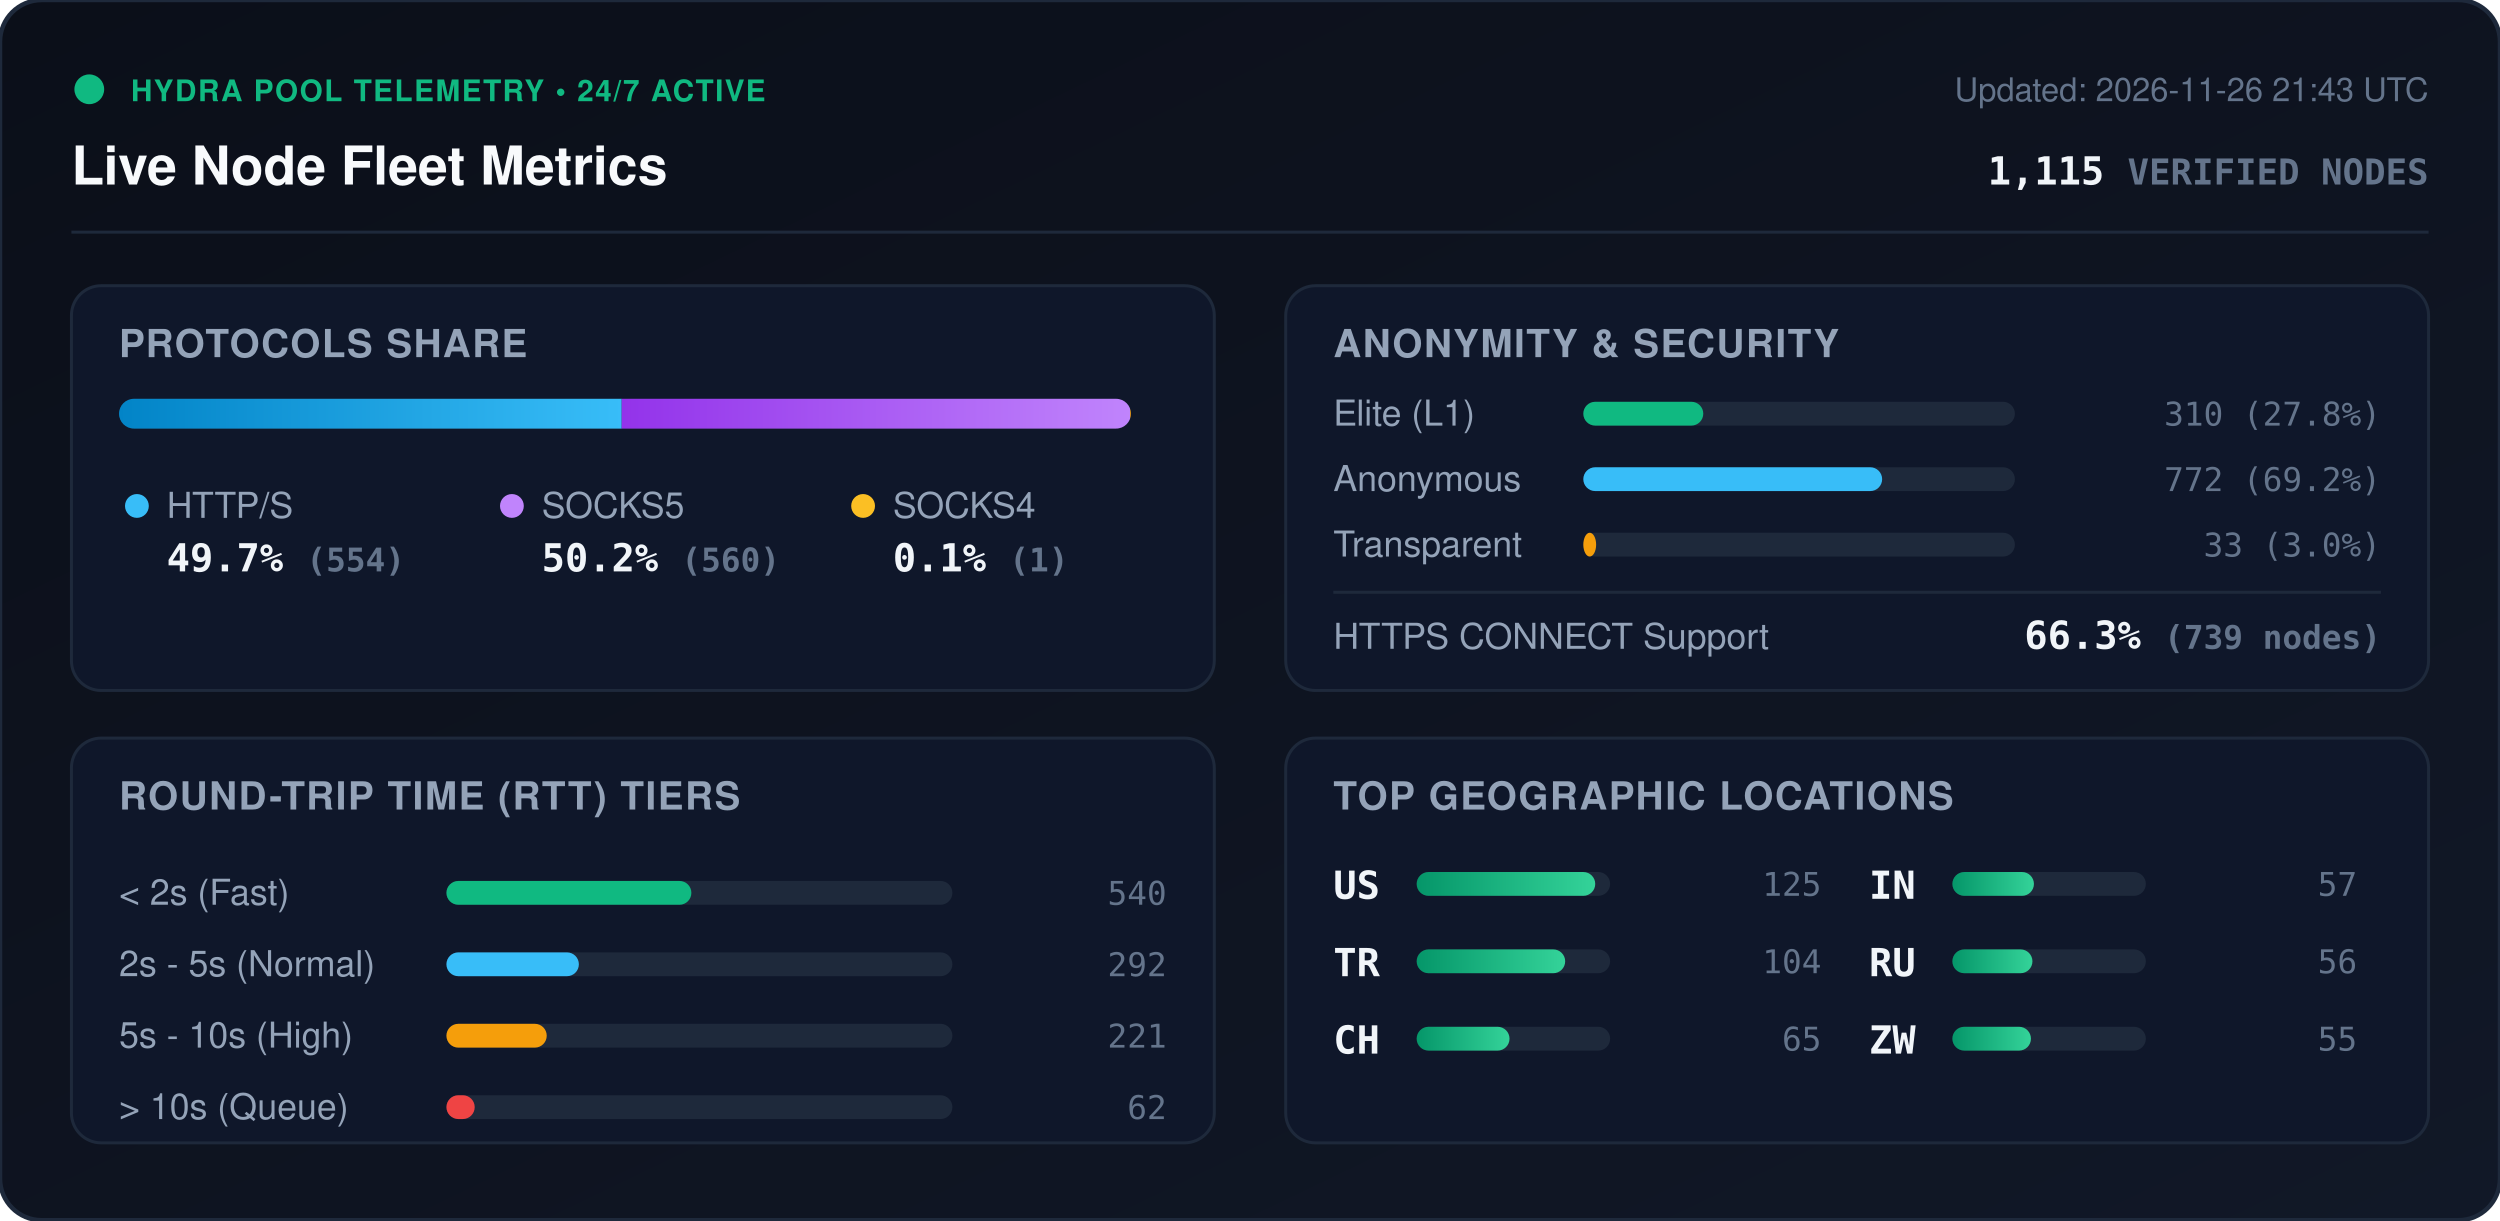
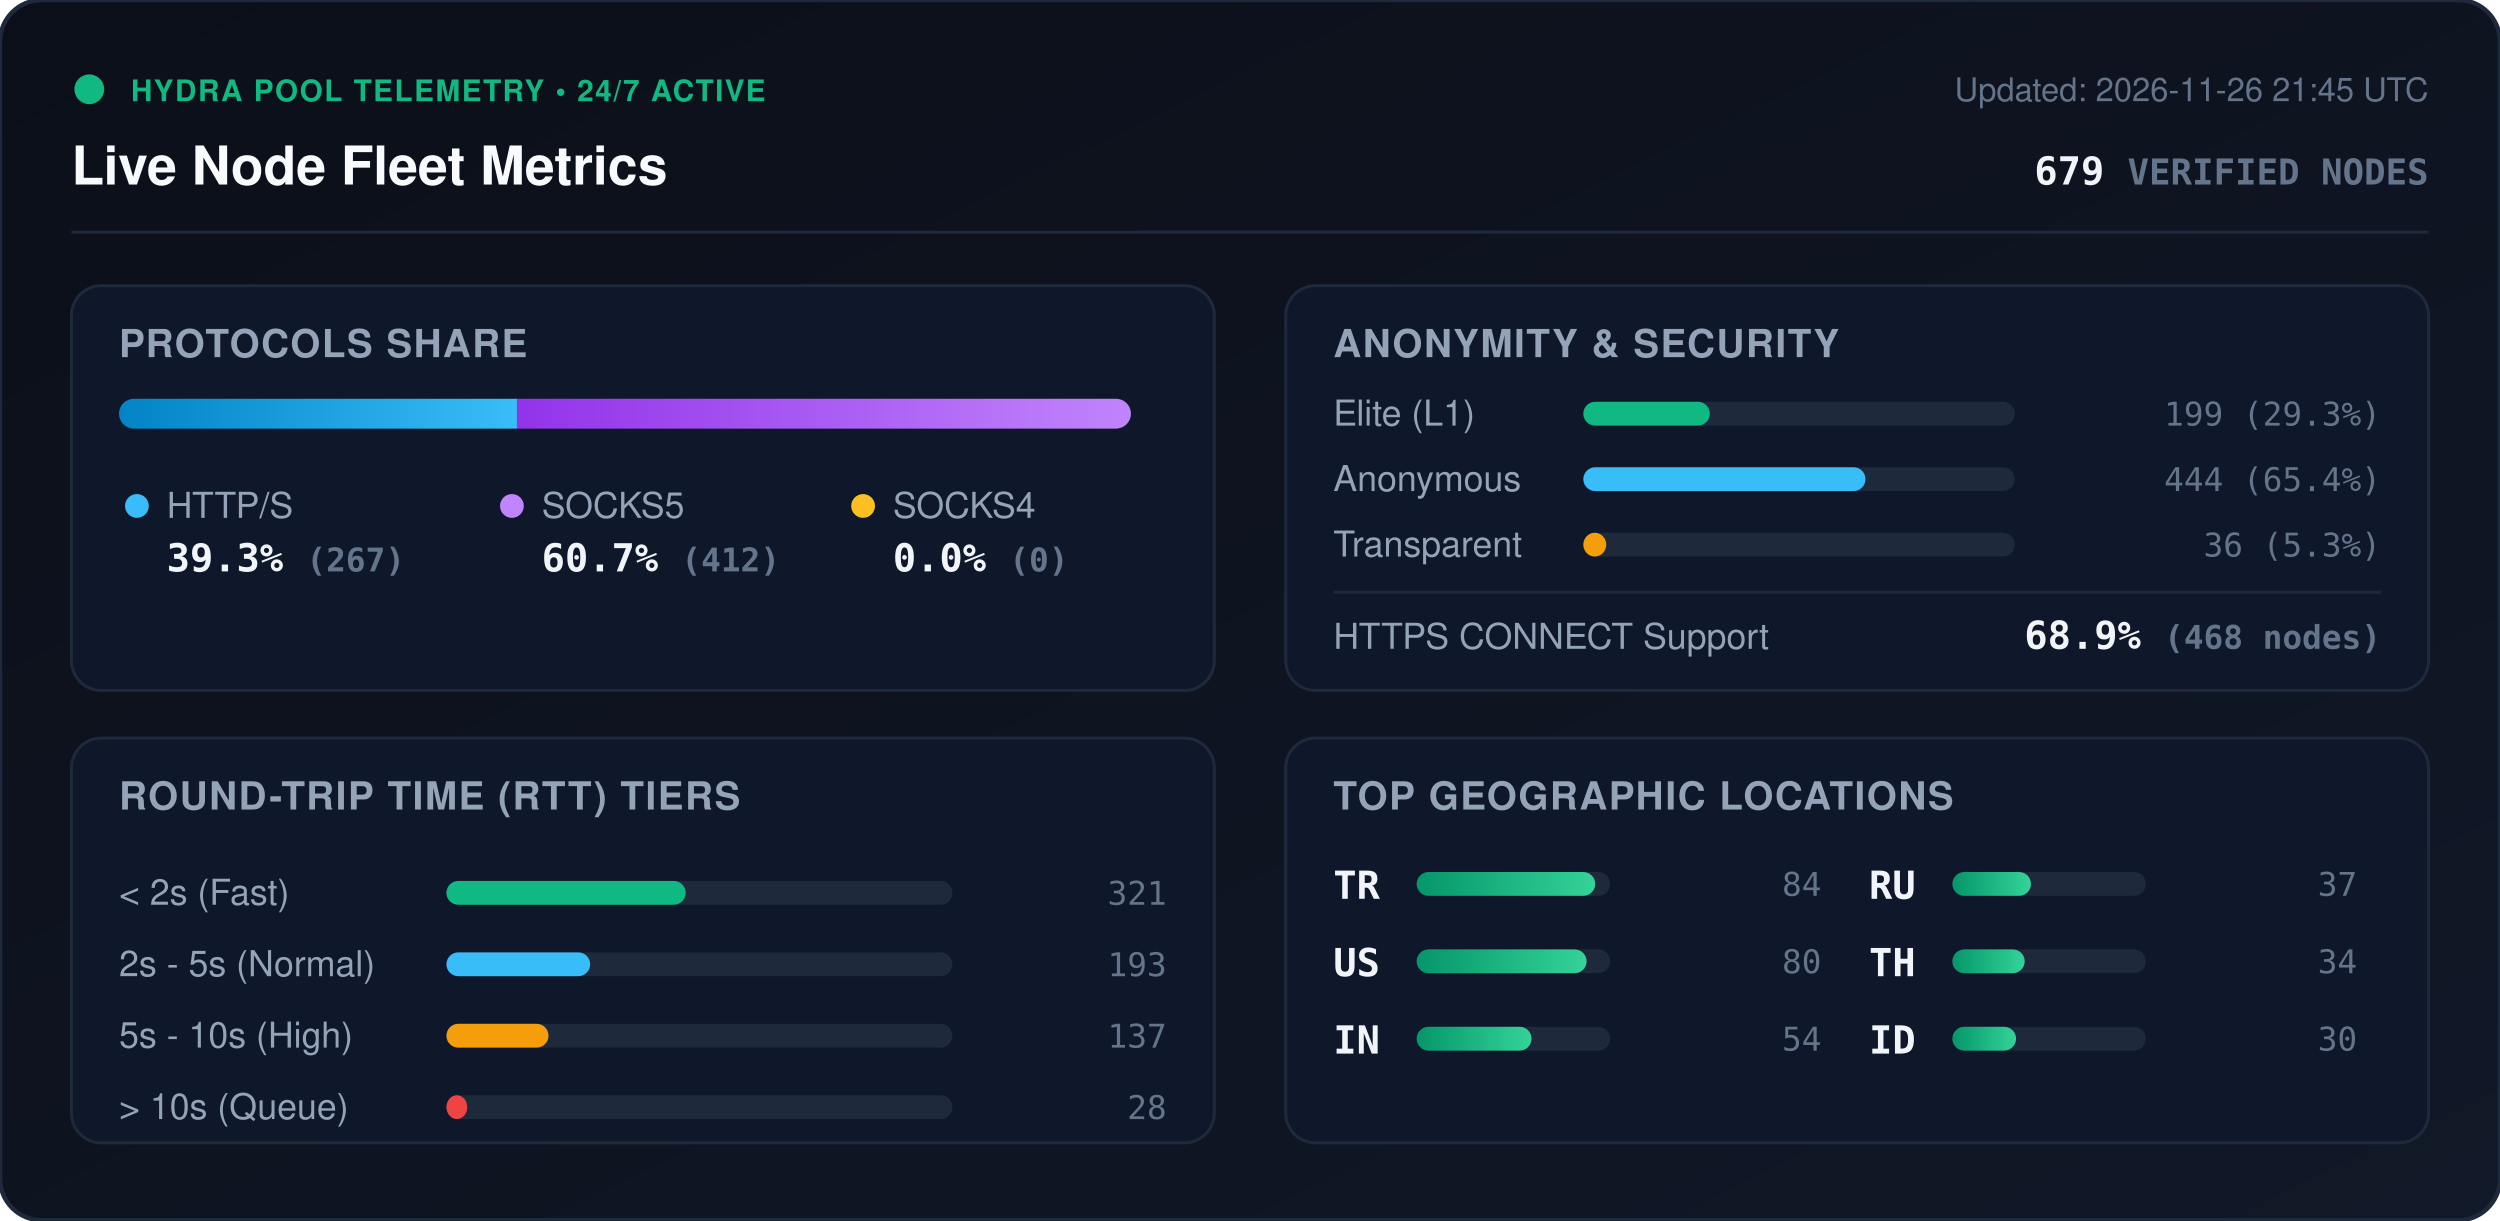
<svg xmlns="http://www.w3.org/2000/svg" viewBox="0 0 840 410" width="840" height="410" style="max-width: 100%; height: auto;">
  <defs>
    <linearGradient id="bg" x1="0%" y1="0%" x2="100%" y2="100%">
      <stop offset="0%" stop-color="#0b0f19" />
      <stop offset="100%" stop-color="#111827" />
    </linearGradient>
    <linearGradient id="bar-http" x1="0%" y1="0%" x2="100%" y2="0%">
      <stop offset="0%" stop-color="#0284c7" />
      <stop offset="100%" stop-color="#38bdf8" />
    </linearGradient>
    <linearGradient id="bar-socks5" x1="0%" y1="0%" x2="100%" y2="0%">
      <stop offset="0%" stop-color="#9333ea" />
      <stop offset="100%" stop-color="#c084fc" />
    </linearGradient>
    <linearGradient id="bar-socks4" x1="0%" y1="0%" x2="100%" y2="0%">
      <stop offset="0%" stop-color="#d97706" />
      <stop offset="100%" stop-color="#fbbf24" />
    </linearGradient>
    <linearGradient id="bar-green" x1="0%" y1="0%" x2="100%" y2="0%">
      <stop offset="0%" stop-color="#059669" />
      <stop offset="100%" stop-color="#34d399" />
    </linearGradient>
    <clipPath id="prog-track-clip">
      <rect width="340.0" height="10" rx="5" />
    </clipPath>
    <style>
      .title { font: 700 18px -apple-system, BlinkMacSystemFont, 'Segoe UI', Helvetica, Arial, sans-serif; fill: #f8fafc; }
      .sub { font: 500 11px -apple-system, BlinkMacSystemFont, 'Segoe UI', Helvetica, Arial, sans-serif; fill: #64748b; }
      .section-hdr { font: 600 13px -apple-system, BlinkMacSystemFont, 'Segoe UI', Helvetica, Arial, sans-serif; fill: #94a3b8; letter-spacing: 0.5px; }
      .metric-val { font: 700 13px -apple-system, BlinkMacSystemFont, 'Segoe UI', Helvetica, Arial, sans-serif; fill: #f1f5f9; }
      .metric-lbl { font: 500 12px -apple-system, BlinkMacSystemFont, 'Segoe UI', Helvetica, Arial, sans-serif; fill: #94a3b8; }
      .badge-txt { font: 700 10px -apple-system, BlinkMacSystemFont, 'Segoe UI', Helvetica, Arial, sans-serif; fill: #10b981; letter-spacing: 0.5px; }
      .mono { font-family: ui-monospace, SFMono-Regular, Menlo, Monaco, Consolas, monospace; }
      .pulse { animation: beacon 2s infinite ease-in-out; }
      @keyframes beacon { 0%, 100% { opacity: 1; } 50% { opacity: 0.35; } }
    </style>
  </defs>
  <rect width="840" height="410" rx="14" fill="url(#bg)" stroke="#1e293b" stroke-width="1.5" />
  <g transform="translate(24, 24)">
    <circle cx="6" cy="6" r="5" fill="#10b981" class="pulse" />
    <text x="20" y="10" class="badge-txt">HYDRA POOL TELEMETRY • 24/7 ACTIVE</text>
    <text x="0" y="38" class="title">Live Node Fleet Metrics</text>
-     <text x="792" y="10" text-anchor="end" class="sub">Updated: 2026-11-26 21:43 UTC</text>
-     <text x="792" y="38" text-anchor="end" class="metric-val mono" fill="#38bdf8">1,115 <tspan font-size="12" fill="#64748b">VERIFIED NODES</tspan>
+     <text x="792" y="10" text-anchor="end" class="sub">Updated: 2026-11-26 21:45 UTC</text>
+     <text x="792" y="38" text-anchor="end" class="metric-val mono" fill="#38bdf8">679 <tspan font-size="12" fill="#64748b">VERIFIED NODES</tspan>
    </text>
  </g>
  <line x1="24" y1="78" x2="816" y2="78" stroke="#1e293b" stroke-width="1" />
  <g transform="translate(24, 96)">
    <rect width="384" height="136" rx="10" fill="#0f172a" stroke="#1e293b" />
    <text x="16" y="24" class="section-hdr">PROTOCOLS SHARE</text>
    <g transform="translate(16, 38)">
      <rect width="340.0" height="10" rx="5" fill="#1e293b" />
      <g clip-path="url(#prog-track-clip)">
-         <rect x="0" width="168.9" height="10" fill="url(#bar-http)" />
-         <rect x="168.9" width="170.8" height="10" fill="url(#bar-socks5)" />
-         <rect x="339.7" width="0.3" height="10" fill="url(#bar-socks4)" />
+         <rect x="0" width="133.7" height="10" fill="url(#bar-http)" />
+         <rect x="133.7" width="206.3" height="10" fill="url(#bar-socks5)" />
+         <rect x="340.0" width="0.0" height="10" fill="url(#bar-socks4)" />
      </g>
    </g>
    <g transform="translate(16, 68)">
      <circle cx="6" cy="6" r="4" fill="#38bdf8" />
      <text x="16" y="10" class="metric-lbl">HTTP/S</text>
-       <text x="16" y="28" class="metric-val mono">49.7% <tspan font-size="11" fill="#64748b">(554)</tspan>
+       <text x="16" y="28" class="metric-val mono">39.3% <tspan font-size="11" fill="#64748b">(267)</tspan>
      </text>
      <circle cx="132" cy="6" r="4" fill="#c084fc" />
      <text x="142" y="10" class="metric-lbl">SOCKS5</text>
-       <text x="142" y="28" class="metric-val mono">50.2% <tspan font-size="11" fill="#64748b">(560)</tspan>
+       <text x="142" y="28" class="metric-val mono">60.7% <tspan font-size="11" fill="#64748b">(412)</tspan>
      </text>
      <circle cx="250" cy="6" r="4" fill="#fbbf24" />
      <text x="260" y="10" class="metric-lbl">SOCKS4</text>
-       <text x="260" y="28" class="metric-val mono">0.1% <tspan font-size="11" fill="#64748b">(1)</tspan>
+       <text x="260" y="28" class="metric-val mono">0.0% <tspan font-size="11" fill="#64748b">(0)</tspan>
      </text>
    </g>
  </g>
  <g transform="translate(432, 96)">
    <rect width="384" height="136" rx="10" fill="#0f172a" stroke="#1e293b" />
    <text x="16" y="24" class="section-hdr">ANONYMITY &amp; SECURITY</text>
    <text x="16" y="47" class="metric-lbl">Elite (L1)</text>
    <rect x="100" y="39" width="145.0" height="8" rx="4" fill="#1e293b" />
-     <rect x="100" y="39" width="40.3" height="8" rx="4" fill="#10b981" />
-     <text x="368" y="47" text-anchor="end" class="mono sub" fill="#e2e8f0">310 (27.8%)</text>
+     <rect x="100" y="39" width="42.5" height="8" rx="4" fill="#10b981" />
+     <text x="368" y="47" text-anchor="end" class="mono sub" fill="#e2e8f0">199 (29.3%)</text>
    <text x="16" y="69" class="metric-lbl">Anonymous</text>
    <rect x="100" y="61" width="145.0" height="8" rx="4" fill="#1e293b" />
-     <rect x="100" y="61" width="100.4" height="8" rx="4" fill="#38bdf8" />
-     <text x="368" y="69" text-anchor="end" class="mono sub" fill="#e2e8f0">772 (69.2%)</text>
+     <rect x="100" y="61" width="94.8" height="8" rx="4" fill="#38bdf8" />
+     <text x="368" y="69" text-anchor="end" class="mono sub" fill="#e2e8f0">444 (65.4%)</text>
    <text x="16" y="91" class="metric-lbl">Transparent</text>
    <rect x="100" y="83" width="145.0" height="8" rx="4" fill="#1e293b" />
-     <rect x="100" y="83" width="4.3" height="8" rx="4" fill="#f59e0b" />
-     <text x="368" y="91" text-anchor="end" class="mono sub" fill="#e2e8f0">33 (3.0%)</text>
+     <rect x="100" y="83" width="7.7" height="8" rx="4" fill="#f59e0b" />
+     <text x="368" y="91" text-anchor="end" class="mono sub" fill="#e2e8f0">36 (5.3%)</text>
    <line x1="16" y1="103" x2="368" y2="103" stroke="#1e293b" stroke-width="1" />
    <text x="16" y="122" class="metric-lbl">HTTPS CONNECT Support</text>
-     <text x="368" y="122" text-anchor="end" class="metric-val mono" fill="#34d399">66.3% <tspan font-size="11" fill="#64748b">(739 nodes)</tspan>
+     <text x="368" y="122" text-anchor="end" class="metric-val mono" fill="#34d399">68.9% <tspan font-size="11" fill="#64748b">(468 nodes)</tspan>
    </text>
  </g>
  <g transform="translate(24, 248)">
    <rect width="384" height="136" rx="10" fill="#0f172a" stroke="#1e293b" />
    <text x="16" y="24" class="section-hdr">ROUND-TRIP TIME (RTT) TIERS</text>
    <g transform="translate(16, 42)">
      <text x="0" y="14" class="metric-lbl">&lt; 2s (Fast)</text>
      <rect x="110" y="6" width="170" height="8" rx="4" fill="#1e293b" />
-       <rect x="110" y="6" width="82.3" height="8" rx="4" fill="#10b981" />
-       <text x="352" y="14" text-anchor="end" class="mono sub">540</text>
+       <rect x="110" y="6" width="80.4" height="8" rx="4" fill="#10b981" />
+       <text x="352" y="14" text-anchor="end" class="mono sub">321</text>
      <text x="0" y="38" class="metric-lbl">2s - 5s (Normal)</text>
      <rect x="110" y="30" width="170" height="8" rx="4" fill="#1e293b" />
-       <rect x="110" y="30" width="44.5" height="8" rx="4" fill="#38bdf8" />
-       <text x="352" y="38" text-anchor="end" class="mono sub">292</text>
+       <rect x="110" y="30" width="48.3" height="8" rx="4" fill="#38bdf8" />
+       <text x="352" y="38" text-anchor="end" class="mono sub">193</text>
      <text x="0" y="62" class="metric-lbl">5s - 10s (High)</text>
      <rect x="110" y="54" width="170" height="8" rx="4" fill="#1e293b" />
-       <rect x="110" y="54" width="33.7" height="8" rx="4" fill="#f59e0b" />
-       <text x="352" y="62" text-anchor="end" class="mono sub">221</text>
+       <rect x="110" y="54" width="34.3" height="8" rx="4" fill="#f59e0b" />
+       <text x="352" y="62" text-anchor="end" class="mono sub">137</text>
      <text x="0" y="86" class="metric-lbl">&gt; 10s (Queue)</text>
      <rect x="110" y="78" width="170" height="8" rx="4" fill="#1e293b" />
-       <rect x="110" y="78" width="9.5" height="8" rx="4" fill="#ef4444" />
-       <text x="352" y="86" text-anchor="end" class="mono sub">62</text>
+       <rect x="110" y="78" width="7.0" height="8" rx="4" fill="#ef4444" />
+       <text x="352" y="86" text-anchor="end" class="mono sub">28</text>
    </g>
  </g>
  <g transform="translate(432, 248)">
    <rect width="384" height="136" rx="10" fill="#0f172a" stroke="#1e293b" />
    <text x="16" y="24" class="section-hdr">TOP GEOGRAPHIC LOCATIONS</text>
    <g transform="translate(16, 42)">
      <g transform="translate(0, 0)">
+         <text x="0" y="12" class="mono metric-val" font-size="12">TR</text>
+         <rect x="28" y="3" width="65" height="8" rx="4" fill="#1e293b" />
+         <rect x="28" y="3" width="60.0" height="8" rx="4" fill="url(#bar-green)" />
+         <text x="164" y="11" text-anchor="end" class="mono sub">84</text>
+       </g>
+       <g transform="translate(0, 26)">
        <text x="0" y="12" class="mono metric-val" font-size="12">US</text>
        <rect x="28" y="3" width="65" height="8" rx="4" fill="#1e293b" />
-         <rect x="28" y="3" width="60.0" height="8" rx="4" fill="url(#bar-green)" />
-         <text x="164" y="11" text-anchor="end" class="mono sub">125</text>
-       </g>
-       <g transform="translate(0, 26)">
-         <text x="0" y="12" class="mono metric-val" font-size="12">TR</text>
-         <rect x="28" y="3" width="65" height="8" rx="4" fill="#1e293b" />
-         <rect x="28" y="3" width="49.9" height="8" rx="4" fill="url(#bar-green)" />
-         <text x="164" y="11" text-anchor="end" class="mono sub">104</text>
+         <rect x="28" y="3" width="57.1" height="8" rx="4" fill="url(#bar-green)" />
+         <text x="164" y="11" text-anchor="end" class="mono sub">80</text>
      </g>
      <g transform="translate(0, 52)">
-         <text x="0" y="12" class="mono metric-val" font-size="12">CH</text>
+         <text x="0" y="12" class="mono metric-val" font-size="12">IN</text>
        <rect x="28" y="3" width="65" height="8" rx="4" fill="#1e293b" />
-         <rect x="28" y="3" width="31.2" height="8" rx="4" fill="url(#bar-green)" />
-         <text x="164" y="11" text-anchor="end" class="mono sub">65</text>
+         <rect x="28" y="3" width="38.6" height="8" rx="4" fill="url(#bar-green)" />
+         <text x="164" y="11" text-anchor="end" class="mono sub">54</text>
      </g>
      <g transform="translate(180, 0)">
-         <text x="0" y="12" class="mono metric-val" font-size="12">IN</text>
+         <text x="0" y="12" class="mono metric-val" font-size="12">RU</text>
        <rect x="28" y="3" width="65" height="8" rx="4" fill="#1e293b" />
-         <rect x="28" y="3" width="27.4" height="8" rx="4" fill="url(#bar-green)" />
-         <text x="164" y="11" text-anchor="end" class="mono sub">57</text>
+         <rect x="28" y="3" width="26.4" height="8" rx="4" fill="url(#bar-green)" />
+         <text x="164" y="11" text-anchor="end" class="mono sub">37</text>
      </g>
      <g transform="translate(180, 26)">
-         <text x="0" y="12" class="mono metric-val" font-size="12">RU</text>
+         <text x="0" y="12" class="mono metric-val" font-size="12">TH</text>
        <rect x="28" y="3" width="65" height="8" rx="4" fill="#1e293b" />
-         <rect x="28" y="3" width="26.9" height="8" rx="4" fill="url(#bar-green)" />
-         <text x="164" y="11" text-anchor="end" class="mono sub">56</text>
+         <rect x="28" y="3" width="24.3" height="8" rx="4" fill="url(#bar-green)" />
+         <text x="164" y="11" text-anchor="end" class="mono sub">34</text>
      </g>
      <g transform="translate(180, 52)">
-         <text x="0" y="12" class="mono metric-val" font-size="12">ZW</text>
+         <text x="0" y="12" class="mono metric-val" font-size="12">ID</text>
        <rect x="28" y="3" width="65" height="8" rx="4" fill="#1e293b" />
-         <rect x="28" y="3" width="26.4" height="8" rx="4" fill="url(#bar-green)" />
-         <text x="164" y="11" text-anchor="end" class="mono sub">55</text>
+         <rect x="28" y="3" width="21.4" height="8" rx="4" fill="url(#bar-green)" />
+         <text x="164" y="11" text-anchor="end" class="mono sub">30</text>
      </g>
    </g>
  </g>
</svg>
